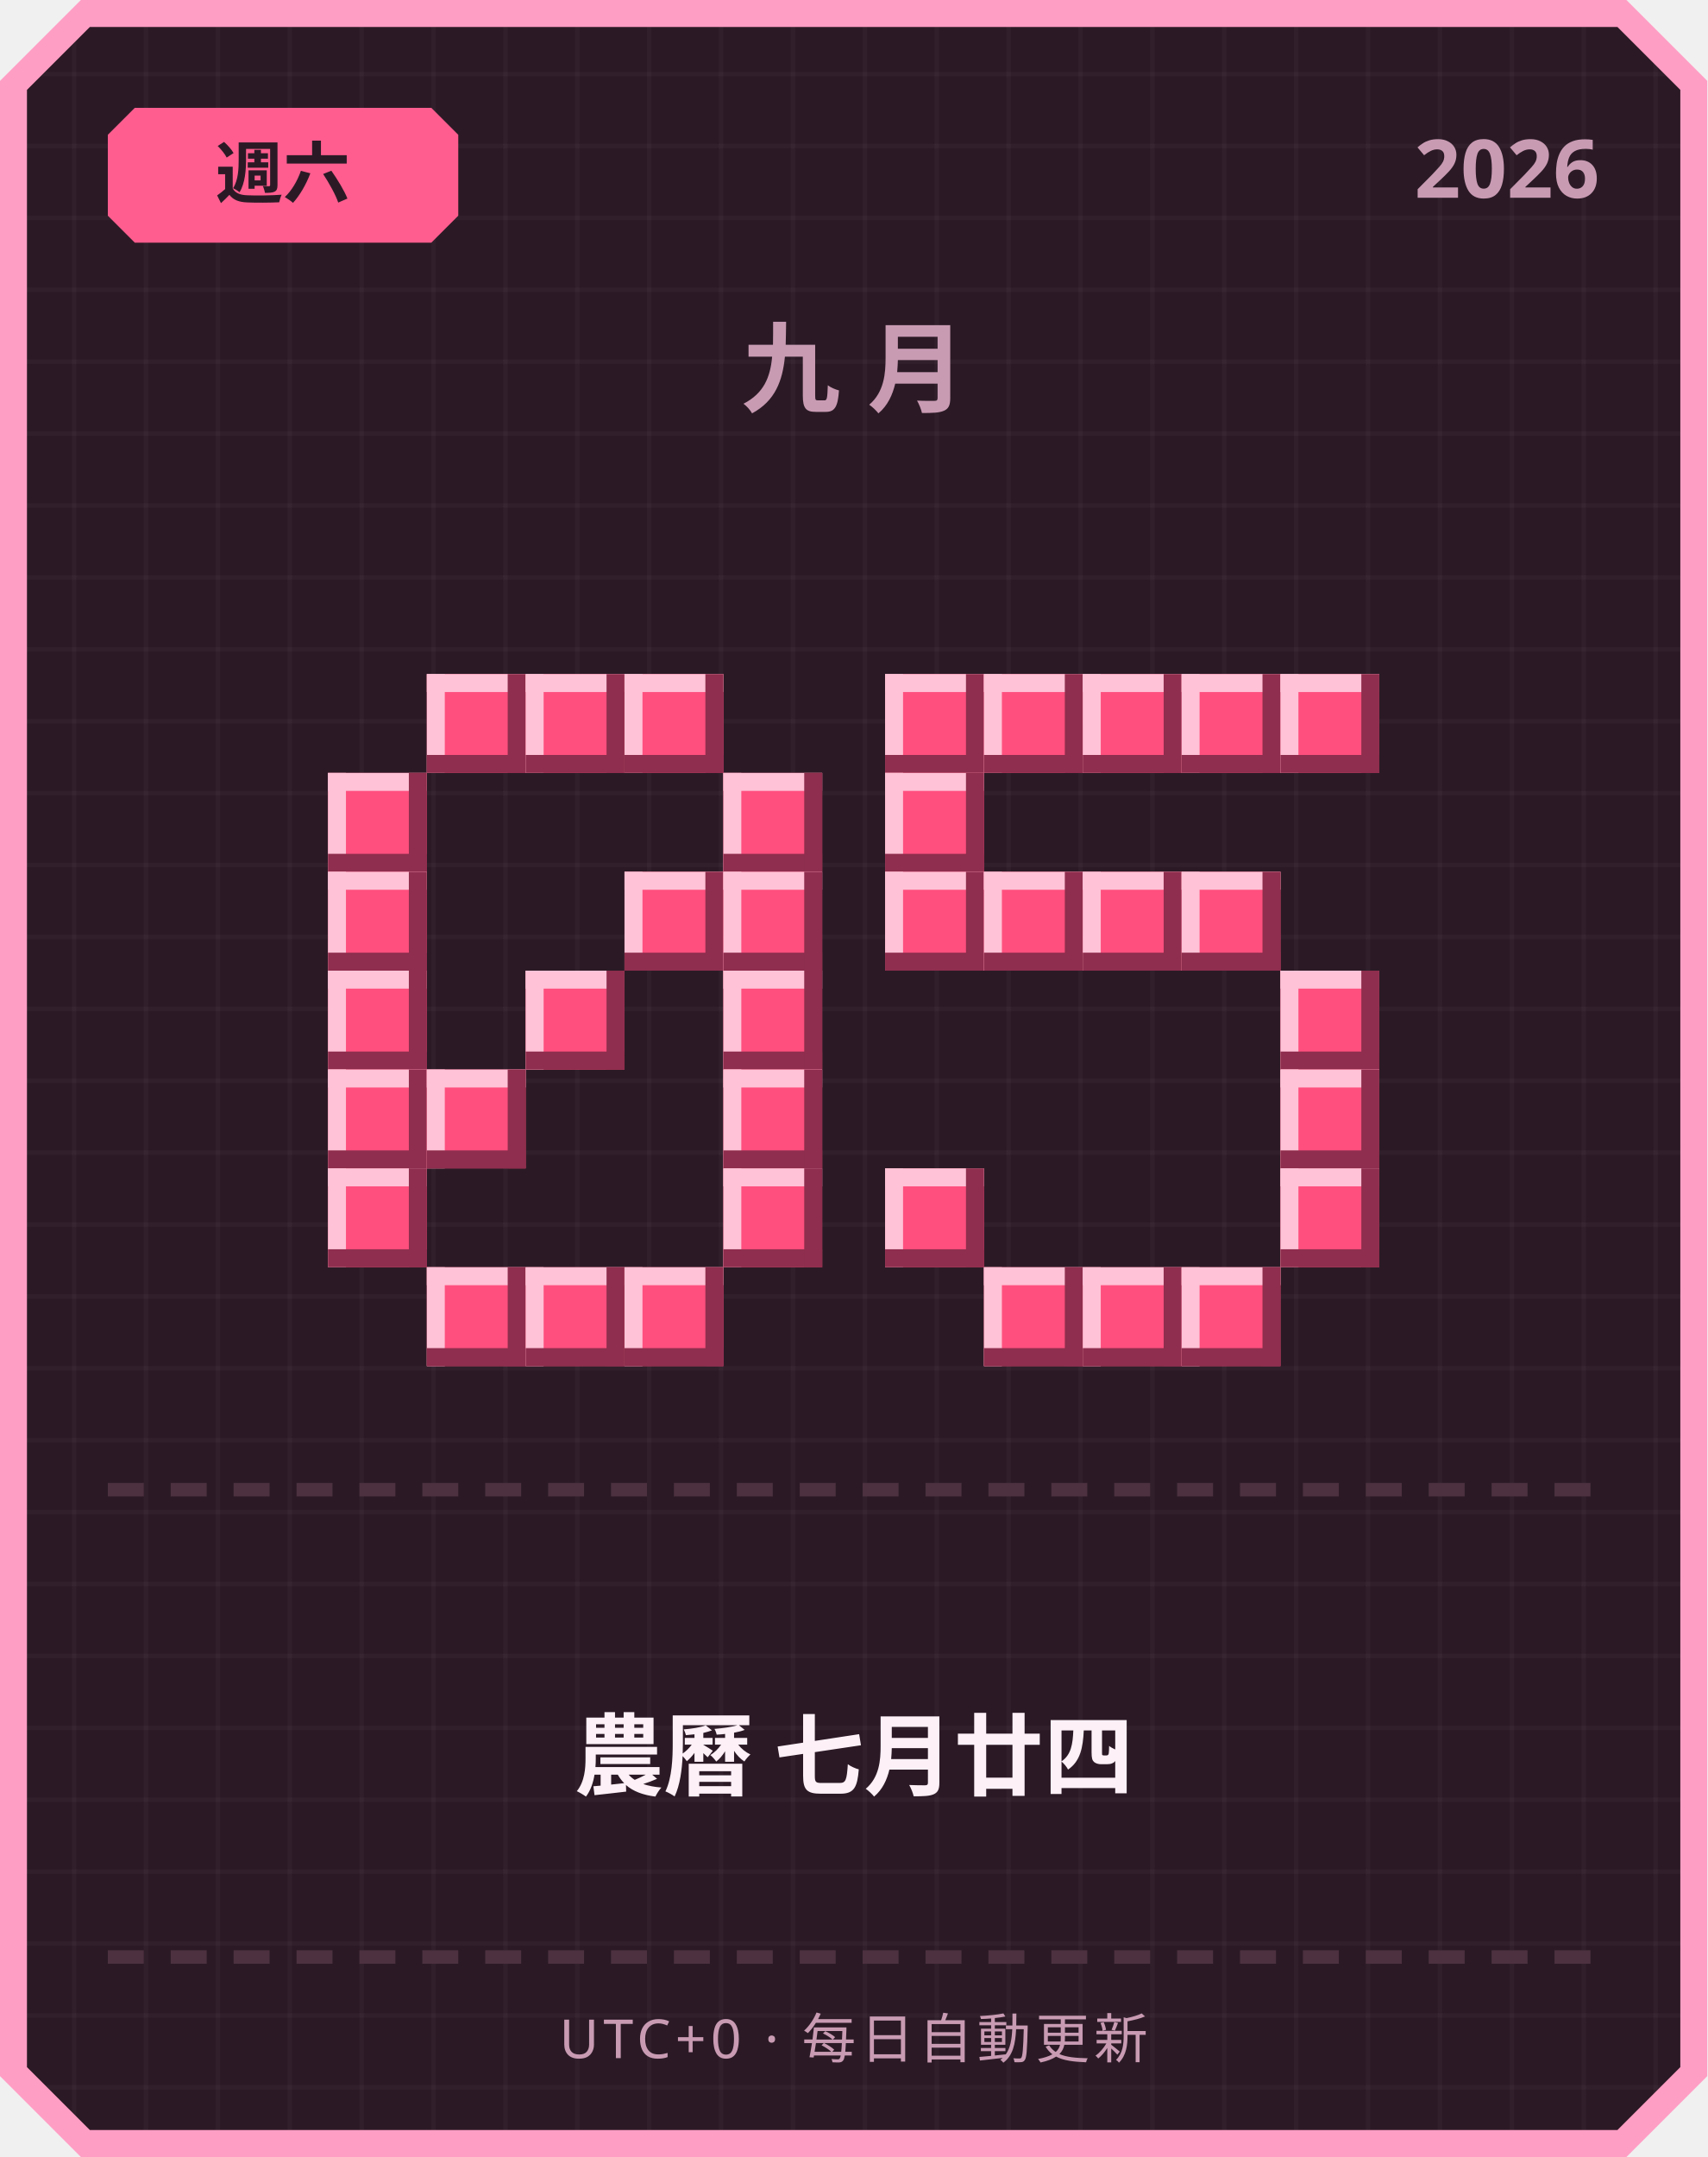
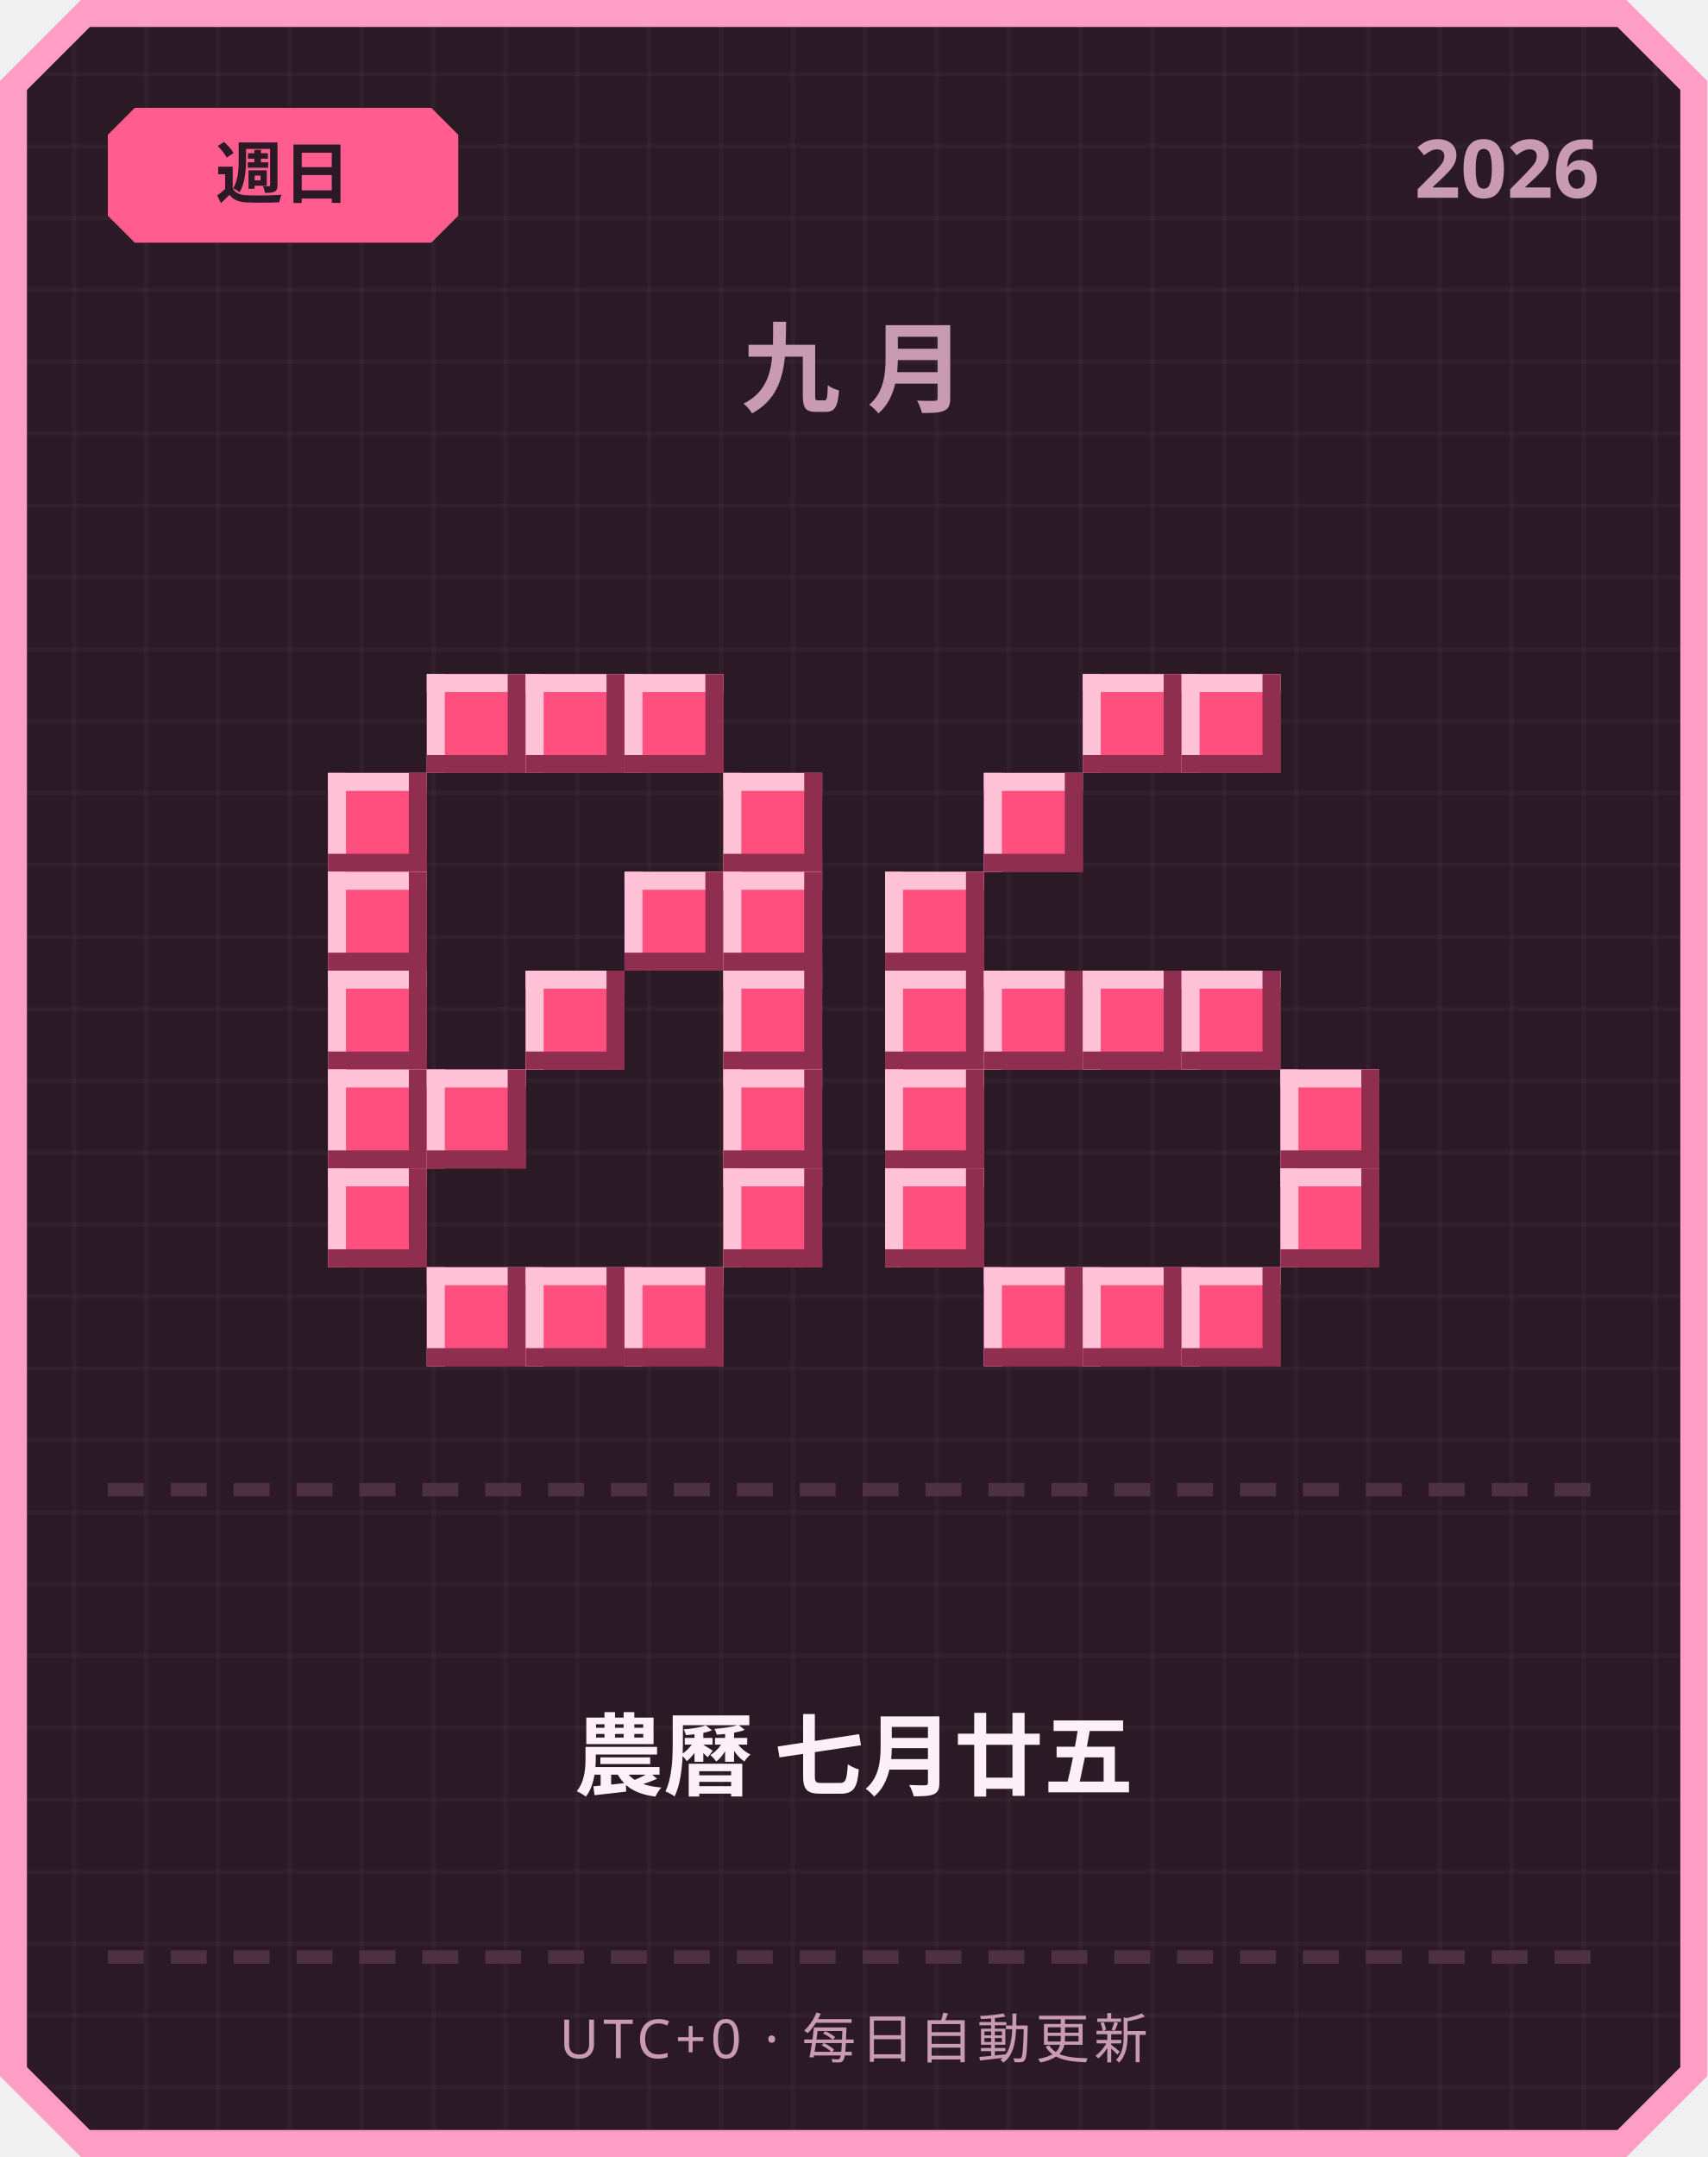
<svg xmlns="http://www.w3.org/2000/svg" width="380" height="480" viewBox="0 0 380 480">
  <defs>
    <pattern id="grid" width="16" height="16" patternUnits="userSpaceOnUse">
      <rect width="16" height="16" fill="#2b1a26" />
      <rect width="1" height="16" fill="#ffffff" opacity="0.03" />
      <rect width="16" height="1" fill="#ffffff" opacity="0.03" />
    </pattern>
  </defs>
  <path d="M 18,0 L 362,0 L 380,18 L 380,462 L 362,480 L 18,480 L 0,462 L 0,18 Z" fill="#ff9ec4" />
  <path d="M 20,6 L 360,6 L 374,20 L 374,460 L 360,474 L 20,474 L 6,460 L 6,20 Z" fill="url(#grid)" />
  <path d="M 30,24 L 96,24 L 102,30 L 102,48 L 96,54 L 30,54 L 24,48 L 24,30 Z" fill="#ff5d8f" />
-   <text x="63" y="44" text-anchor="middle" font-family="'Segoe UI', sans-serif" font-size="15" font-weight="700" fill="#2b1a26">週六</text>
+   <text x="63" y="44" text-anchor="middle" font-family="'Segoe UI', sans-serif" font-size="15" font-weight="700" fill="#2b1a26">週日</text>
  <text x="356" y="44" text-anchor="end" font-family="'Segoe UI', sans-serif" font-size="18" font-weight="700" fill="#c99bb3">2026</text>
  <text x="190" y="90" text-anchor="middle" font-family="'Segoe UI', sans-serif" font-size="22" font-weight="700" letter-spacing="6" fill="#c99bb3">九月</text>
  <rect x="95" y="150" width="22" height="22" fill="#ff4f7e" />
  <rect x="95" y="150" width="22" height="4" fill="#ffc2d6" />
  <rect x="95" y="150" width="4" height="22" fill="#ffc2d6" />
  <rect x="95" y="168" width="22" height="4" fill="#8f2e4e" />
  <rect x="113" y="150" width="4" height="22" fill="#8f2e4e" />
  <rect x="117" y="150" width="22" height="22" fill="#ff4f7e" />
  <rect x="117" y="150" width="22" height="4" fill="#ffc2d6" />
  <rect x="117" y="150" width="4" height="22" fill="#ffc2d6" />
  <rect x="117" y="168" width="22" height="4" fill="#8f2e4e" />
  <rect x="135" y="150" width="4" height="22" fill="#8f2e4e" />
  <rect x="139" y="150" width="22" height="22" fill="#ff4f7e" />
  <rect x="139" y="150" width="22" height="4" fill="#ffc2d6" />
  <rect x="139" y="150" width="4" height="22" fill="#ffc2d6" />
  <rect x="139" y="168" width="22" height="4" fill="#8f2e4e" />
  <rect x="157" y="150" width="4" height="22" fill="#8f2e4e" />
  <rect x="73" y="172" width="22" height="22" fill="#ff4f7e" />
  <rect x="73" y="172" width="22" height="4" fill="#ffc2d6" />
  <rect x="73" y="172" width="4" height="22" fill="#ffc2d6" />
  <rect x="73" y="190" width="22" height="4" fill="#8f2e4e" />
  <rect x="91" y="172" width="4" height="22" fill="#8f2e4e" />
  <rect x="161" y="172" width="22" height="22" fill="#ff4f7e" />
  <rect x="161" y="172" width="22" height="4" fill="#ffc2d6" />
  <rect x="161" y="172" width="4" height="22" fill="#ffc2d6" />
  <rect x="161" y="190" width="22" height="4" fill="#8f2e4e" />
  <rect x="179" y="172" width="4" height="22" fill="#8f2e4e" />
  <rect x="73" y="194" width="22" height="22" fill="#ff4f7e" />
  <rect x="73" y="194" width="22" height="4" fill="#ffc2d6" />
  <rect x="73" y="194" width="4" height="22" fill="#ffc2d6" />
  <rect x="73" y="212" width="22" height="4" fill="#8f2e4e" />
  <rect x="91" y="194" width="4" height="22" fill="#8f2e4e" />
  <rect x="139" y="194" width="22" height="22" fill="#ff4f7e" />
  <rect x="139" y="194" width="22" height="4" fill="#ffc2d6" />
  <rect x="139" y="194" width="4" height="22" fill="#ffc2d6" />
  <rect x="139" y="212" width="22" height="4" fill="#8f2e4e" />
  <rect x="157" y="194" width="4" height="22" fill="#8f2e4e" />
  <rect x="161" y="194" width="22" height="22" fill="#ff4f7e" />
  <rect x="161" y="194" width="22" height="4" fill="#ffc2d6" />
  <rect x="161" y="194" width="4" height="22" fill="#ffc2d6" />
  <rect x="161" y="212" width="22" height="4" fill="#8f2e4e" />
  <rect x="179" y="194" width="4" height="22" fill="#8f2e4e" />
  <rect x="73" y="216" width="22" height="22" fill="#ff4f7e" />
  <rect x="73" y="216" width="22" height="4" fill="#ffc2d6" />
  <rect x="73" y="216" width="4" height="22" fill="#ffc2d6" />
  <rect x="73" y="234" width="22" height="4" fill="#8f2e4e" />
  <rect x="91" y="216" width="4" height="22" fill="#8f2e4e" />
  <rect x="117" y="216" width="22" height="22" fill="#ff4f7e" />
  <rect x="117" y="216" width="22" height="4" fill="#ffc2d6" />
  <rect x="117" y="216" width="4" height="22" fill="#ffc2d6" />
  <rect x="117" y="234" width="22" height="4" fill="#8f2e4e" />
  <rect x="135" y="216" width="4" height="22" fill="#8f2e4e" />
  <rect x="161" y="216" width="22" height="22" fill="#ff4f7e" />
  <rect x="161" y="216" width="22" height="4" fill="#ffc2d6" />
  <rect x="161" y="216" width="4" height="22" fill="#ffc2d6" />
  <rect x="161" y="234" width="22" height="4" fill="#8f2e4e" />
  <rect x="179" y="216" width="4" height="22" fill="#8f2e4e" />
  <rect x="73" y="238" width="22" height="22" fill="#ff4f7e" />
  <rect x="73" y="238" width="22" height="4" fill="#ffc2d6" />
  <rect x="73" y="238" width="4" height="22" fill="#ffc2d6" />
  <rect x="73" y="256" width="22" height="4" fill="#8f2e4e" />
  <rect x="91" y="238" width="4" height="22" fill="#8f2e4e" />
  <rect x="95" y="238" width="22" height="22" fill="#ff4f7e" />
  <rect x="95" y="238" width="22" height="4" fill="#ffc2d6" />
  <rect x="95" y="238" width="4" height="22" fill="#ffc2d6" />
  <rect x="95" y="256" width="22" height="4" fill="#8f2e4e" />
  <rect x="113" y="238" width="4" height="22" fill="#8f2e4e" />
  <rect x="161" y="238" width="22" height="22" fill="#ff4f7e" />
  <rect x="161" y="238" width="22" height="4" fill="#ffc2d6" />
  <rect x="161" y="238" width="4" height="22" fill="#ffc2d6" />
  <rect x="161" y="256" width="22" height="4" fill="#8f2e4e" />
  <rect x="179" y="238" width="4" height="22" fill="#8f2e4e" />
  <rect x="73" y="260" width="22" height="22" fill="#ff4f7e" />
  <rect x="73" y="260" width="22" height="4" fill="#ffc2d6" />
  <rect x="73" y="260" width="4" height="22" fill="#ffc2d6" />
  <rect x="73" y="278" width="22" height="4" fill="#8f2e4e" />
  <rect x="91" y="260" width="4" height="22" fill="#8f2e4e" />
  <rect x="161" y="260" width="22" height="22" fill="#ff4f7e" />
  <rect x="161" y="260" width="22" height="4" fill="#ffc2d6" />
  <rect x="161" y="260" width="4" height="22" fill="#ffc2d6" />
  <rect x="161" y="278" width="22" height="4" fill="#8f2e4e" />
  <rect x="179" y="260" width="4" height="22" fill="#8f2e4e" />
  <rect x="95" y="282" width="22" height="22" fill="#ff4f7e" />
  <rect x="95" y="282" width="22" height="4" fill="#ffc2d6" />
  <rect x="95" y="282" width="4" height="22" fill="#ffc2d6" />
  <rect x="95" y="300" width="22" height="4" fill="#8f2e4e" />
  <rect x="113" y="282" width="4" height="22" fill="#8f2e4e" />
  <rect x="117" y="282" width="22" height="22" fill="#ff4f7e" />
  <rect x="117" y="282" width="22" height="4" fill="#ffc2d6" />
  <rect x="117" y="282" width="4" height="22" fill="#ffc2d6" />
  <rect x="117" y="300" width="22" height="4" fill="#8f2e4e" />
  <rect x="135" y="282" width="4" height="22" fill="#8f2e4e" />
  <rect x="139" y="282" width="22" height="22" fill="#ff4f7e" />
  <rect x="139" y="282" width="22" height="4" fill="#ffc2d6" />
  <rect x="139" y="282" width="4" height="22" fill="#ffc2d6" />
  <rect x="139" y="300" width="22" height="4" fill="#8f2e4e" />
  <rect x="157" y="282" width="4" height="22" fill="#8f2e4e" />
-   <rect x="197" y="150" width="22" height="22" fill="#ff4f7e" />
-   <rect x="197" y="150" width="22" height="4" fill="#ffc2d6" />
-   <rect x="197" y="150" width="4" height="22" fill="#ffc2d6" />
-   <rect x="197" y="168" width="22" height="4" fill="#8f2e4e" />
-   <rect x="215" y="150" width="4" height="22" fill="#8f2e4e" />
-   <rect x="219" y="150" width="22" height="22" fill="#ff4f7e" />
-   <rect x="219" y="150" width="22" height="4" fill="#ffc2d6" />
-   <rect x="219" y="150" width="4" height="22" fill="#ffc2d6" />
-   <rect x="219" y="168" width="22" height="4" fill="#8f2e4e" />
-   <rect x="237" y="150" width="4" height="22" fill="#8f2e4e" />
  <rect x="241" y="150" width="22" height="22" fill="#ff4f7e" />
  <rect x="241" y="150" width="22" height="4" fill="#ffc2d6" />
  <rect x="241" y="150" width="4" height="22" fill="#ffc2d6" />
  <rect x="241" y="168" width="22" height="4" fill="#8f2e4e" />
  <rect x="259" y="150" width="4" height="22" fill="#8f2e4e" />
  <rect x="263" y="150" width="22" height="22" fill="#ff4f7e" />
  <rect x="263" y="150" width="22" height="4" fill="#ffc2d6" />
  <rect x="263" y="150" width="4" height="22" fill="#ffc2d6" />
  <rect x="263" y="168" width="22" height="4" fill="#8f2e4e" />
  <rect x="281" y="150" width="4" height="22" fill="#8f2e4e" />
-   <rect x="285" y="150" width="22" height="22" fill="#ff4f7e" />
-   <rect x="285" y="150" width="22" height="4" fill="#ffc2d6" />
-   <rect x="285" y="150" width="4" height="22" fill="#ffc2d6" />
-   <rect x="285" y="168" width="22" height="4" fill="#8f2e4e" />
-   <rect x="303" y="150" width="4" height="22" fill="#8f2e4e" />
-   <rect x="197" y="172" width="22" height="22" fill="#ff4f7e" />
-   <rect x="197" y="172" width="22" height="4" fill="#ffc2d6" />
-   <rect x="197" y="172" width="4" height="22" fill="#ffc2d6" />
-   <rect x="197" y="190" width="22" height="4" fill="#8f2e4e" />
-   <rect x="215" y="172" width="4" height="22" fill="#8f2e4e" />
+   <rect x="219" y="172" width="22" height="22" fill="#ff4f7e" />
+   <rect x="219" y="172" width="22" height="4" fill="#ffc2d6" />
+   <rect x="219" y="172" width="4" height="22" fill="#ffc2d6" />
+   <rect x="219" y="190" width="22" height="4" fill="#8f2e4e" />
+   <rect x="237" y="172" width="4" height="22" fill="#8f2e4e" />
  <rect x="197" y="194" width="22" height="22" fill="#ff4f7e" />
  <rect x="197" y="194" width="22" height="4" fill="#ffc2d6" />
  <rect x="197" y="194" width="4" height="22" fill="#ffc2d6" />
  <rect x="197" y="212" width="22" height="4" fill="#8f2e4e" />
  <rect x="215" y="194" width="4" height="22" fill="#8f2e4e" />
-   <rect x="219" y="194" width="22" height="22" fill="#ff4f7e" />
-   <rect x="219" y="194" width="22" height="4" fill="#ffc2d6" />
-   <rect x="219" y="194" width="4" height="22" fill="#ffc2d6" />
-   <rect x="219" y="212" width="22" height="4" fill="#8f2e4e" />
-   <rect x="237" y="194" width="4" height="22" fill="#8f2e4e" />
-   <rect x="241" y="194" width="22" height="22" fill="#ff4f7e" />
-   <rect x="241" y="194" width="22" height="4" fill="#ffc2d6" />
-   <rect x="241" y="194" width="4" height="22" fill="#ffc2d6" />
-   <rect x="241" y="212" width="22" height="4" fill="#8f2e4e" />
-   <rect x="259" y="194" width="4" height="22" fill="#8f2e4e" />
-   <rect x="263" y="194" width="22" height="22" fill="#ff4f7e" />
-   <rect x="263" y="194" width="22" height="4" fill="#ffc2d6" />
-   <rect x="263" y="194" width="4" height="22" fill="#ffc2d6" />
-   <rect x="263" y="212" width="22" height="4" fill="#8f2e4e" />
-   <rect x="281" y="194" width="4" height="22" fill="#8f2e4e" />
-   <rect x="285" y="216" width="22" height="22" fill="#ff4f7e" />
-   <rect x="285" y="216" width="22" height="4" fill="#ffc2d6" />
-   <rect x="285" y="216" width="4" height="22" fill="#ffc2d6" />
-   <rect x="285" y="234" width="22" height="4" fill="#8f2e4e" />
-   <rect x="303" y="216" width="4" height="22" fill="#8f2e4e" />
+   <rect x="197" y="216" width="22" height="22" fill="#ff4f7e" />
+   <rect x="197" y="216" width="22" height="4" fill="#ffc2d6" />
+   <rect x="197" y="216" width="4" height="22" fill="#ffc2d6" />
+   <rect x="197" y="234" width="22" height="4" fill="#8f2e4e" />
+   <rect x="215" y="216" width="4" height="22" fill="#8f2e4e" />
+   <rect x="219" y="216" width="22" height="22" fill="#ff4f7e" />
+   <rect x="219" y="216" width="22" height="4" fill="#ffc2d6" />
+   <rect x="219" y="216" width="4" height="22" fill="#ffc2d6" />
+   <rect x="219" y="234" width="22" height="4" fill="#8f2e4e" />
+   <rect x="237" y="216" width="4" height="22" fill="#8f2e4e" />
+   <rect x="241" y="216" width="22" height="22" fill="#ff4f7e" />
+   <rect x="241" y="216" width="22" height="4" fill="#ffc2d6" />
+   <rect x="241" y="216" width="4" height="22" fill="#ffc2d6" />
+   <rect x="241" y="234" width="22" height="4" fill="#8f2e4e" />
+   <rect x="259" y="216" width="4" height="22" fill="#8f2e4e" />
+   <rect x="263" y="216" width="22" height="22" fill="#ff4f7e" />
+   <rect x="263" y="216" width="22" height="4" fill="#ffc2d6" />
+   <rect x="263" y="216" width="4" height="22" fill="#ffc2d6" />
+   <rect x="263" y="234" width="22" height="4" fill="#8f2e4e" />
+   <rect x="281" y="216" width="4" height="22" fill="#8f2e4e" />
+   <rect x="197" y="238" width="22" height="22" fill="#ff4f7e" />
+   <rect x="197" y="238" width="22" height="4" fill="#ffc2d6" />
+   <rect x="197" y="238" width="4" height="22" fill="#ffc2d6" />
+   <rect x="197" y="256" width="22" height="4" fill="#8f2e4e" />
+   <rect x="215" y="238" width="4" height="22" fill="#8f2e4e" />
  <rect x="285" y="238" width="22" height="22" fill="#ff4f7e" />
  <rect x="285" y="238" width="22" height="4" fill="#ffc2d6" />
  <rect x="285" y="238" width="4" height="22" fill="#ffc2d6" />
  <rect x="285" y="256" width="22" height="4" fill="#8f2e4e" />
  <rect x="303" y="238" width="4" height="22" fill="#8f2e4e" />
  <rect x="197" y="260" width="22" height="22" fill="#ff4f7e" />
  <rect x="197" y="260" width="22" height="4" fill="#ffc2d6" />
  <rect x="197" y="260" width="4" height="22" fill="#ffc2d6" />
  <rect x="197" y="278" width="22" height="4" fill="#8f2e4e" />
  <rect x="215" y="260" width="4" height="22" fill="#8f2e4e" />
  <rect x="285" y="260" width="22" height="22" fill="#ff4f7e" />
  <rect x="285" y="260" width="22" height="4" fill="#ffc2d6" />
  <rect x="285" y="260" width="4" height="22" fill="#ffc2d6" />
  <rect x="285" y="278" width="22" height="4" fill="#8f2e4e" />
  <rect x="303" y="260" width="4" height="22" fill="#8f2e4e" />
  <rect x="219" y="282" width="22" height="22" fill="#ff4f7e" />
  <rect x="219" y="282" width="22" height="4" fill="#ffc2d6" />
  <rect x="219" y="282" width="4" height="22" fill="#ffc2d6" />
  <rect x="219" y="300" width="22" height="4" fill="#8f2e4e" />
  <rect x="237" y="282" width="4" height="22" fill="#8f2e4e" />
  <rect x="241" y="282" width="22" height="22" fill="#ff4f7e" />
  <rect x="241" y="282" width="22" height="4" fill="#ffc2d6" />
  <rect x="241" y="282" width="4" height="22" fill="#ffc2d6" />
  <rect x="241" y="300" width="22" height="4" fill="#8f2e4e" />
  <rect x="259" y="282" width="4" height="22" fill="#8f2e4e" />
  <rect x="263" y="282" width="22" height="22" fill="#ff4f7e" />
  <rect x="263" y="282" width="22" height="4" fill="#ffc2d6" />
  <rect x="263" y="282" width="4" height="22" fill="#ffc2d6" />
  <rect x="263" y="300" width="22" height="4" fill="#8f2e4e" />
  <rect x="281" y="282" width="4" height="22" fill="#8f2e4e" />
  <rect x="24" y="330" width="8" height="3" fill="#4d3140" />
  <rect x="38" y="330" width="8" height="3" fill="#4d3140" />
  <rect x="52" y="330" width="8" height="3" fill="#4d3140" />
  <rect x="66" y="330" width="8" height="3" fill="#4d3140" />
  <rect x="80" y="330" width="8" height="3" fill="#4d3140" />
  <rect x="94" y="330" width="8" height="3" fill="#4d3140" />
  <rect x="108" y="330" width="8" height="3" fill="#4d3140" />
  <rect x="122" y="330" width="8" height="3" fill="#4d3140" />
  <rect x="136" y="330" width="8" height="3" fill="#4d3140" />
  <rect x="150" y="330" width="8" height="3" fill="#4d3140" />
  <rect x="164" y="330" width="8" height="3" fill="#4d3140" />
  <rect x="178" y="330" width="8" height="3" fill="#4d3140" />
  <rect x="192" y="330" width="8" height="3" fill="#4d3140" />
  <rect x="206" y="330" width="8" height="3" fill="#4d3140" />
  <rect x="220" y="330" width="8" height="3" fill="#4d3140" />
  <rect x="234" y="330" width="8" height="3" fill="#4d3140" />
  <rect x="248" y="330" width="8" height="3" fill="#4d3140" />
  <rect x="262" y="330" width="8" height="3" fill="#4d3140" />
  <rect x="276" y="330" width="8" height="3" fill="#4d3140" />
  <rect x="290" y="330" width="8" height="3" fill="#4d3140" />
  <rect x="304" y="330" width="8" height="3" fill="#4d3140" />
  <rect x="318" y="330" width="8" height="3" fill="#4d3140" />
  <rect x="332" y="330" width="8" height="3" fill="#4d3140" />
  <rect x="346" y="330" width="8" height="3" fill="#4d3140" />
-   <text x="190" y="398" text-anchor="middle" font-family="'Segoe UI', 'Microsoft JhengHei', sans-serif" font-size="20" font-weight="700" fill="#fdf0f6">農曆 七月廿四</text>
+   <text x="190" y="398" text-anchor="middle" font-family="'Segoe UI', 'Microsoft JhengHei', sans-serif" font-size="20" font-weight="700" fill="#fdf0f6">農曆 七月廿五</text>
  <rect x="24" y="434" width="8" height="3" fill="#4d3140" />
  <rect x="38" y="434" width="8" height="3" fill="#4d3140" />
  <rect x="52" y="434" width="8" height="3" fill="#4d3140" />
  <rect x="66" y="434" width="8" height="3" fill="#4d3140" />
  <rect x="80" y="434" width="8" height="3" fill="#4d3140" />
  <rect x="94" y="434" width="8" height="3" fill="#4d3140" />
  <rect x="108" y="434" width="8" height="3" fill="#4d3140" />
  <rect x="122" y="434" width="8" height="3" fill="#4d3140" />
  <rect x="136" y="434" width="8" height="3" fill="#4d3140" />
  <rect x="150" y="434" width="8" height="3" fill="#4d3140" />
  <rect x="164" y="434" width="8" height="3" fill="#4d3140" />
  <rect x="178" y="434" width="8" height="3" fill="#4d3140" />
  <rect x="192" y="434" width="8" height="3" fill="#4d3140" />
  <rect x="206" y="434" width="8" height="3" fill="#4d3140" />
  <rect x="220" y="434" width="8" height="3" fill="#4d3140" />
  <rect x="234" y="434" width="8" height="3" fill="#4d3140" />
  <rect x="248" y="434" width="8" height="3" fill="#4d3140" />
  <rect x="262" y="434" width="8" height="3" fill="#4d3140" />
  <rect x="276" y="434" width="8" height="3" fill="#4d3140" />
  <rect x="290" y="434" width="8" height="3" fill="#4d3140" />
  <rect x="304" y="434" width="8" height="3" fill="#4d3140" />
  <rect x="318" y="434" width="8" height="3" fill="#4d3140" />
  <rect x="332" y="434" width="8" height="3" fill="#4d3140" />
  <rect x="346" y="434" width="8" height="3" fill="#4d3140" />
  <text x="190" y="458" text-anchor="middle" font-family="'Segoe UI', sans-serif" font-size="12" letter-spacing="1" fill="#c99bb3">UTC+0 · 每日自動更新</text>
</svg>
